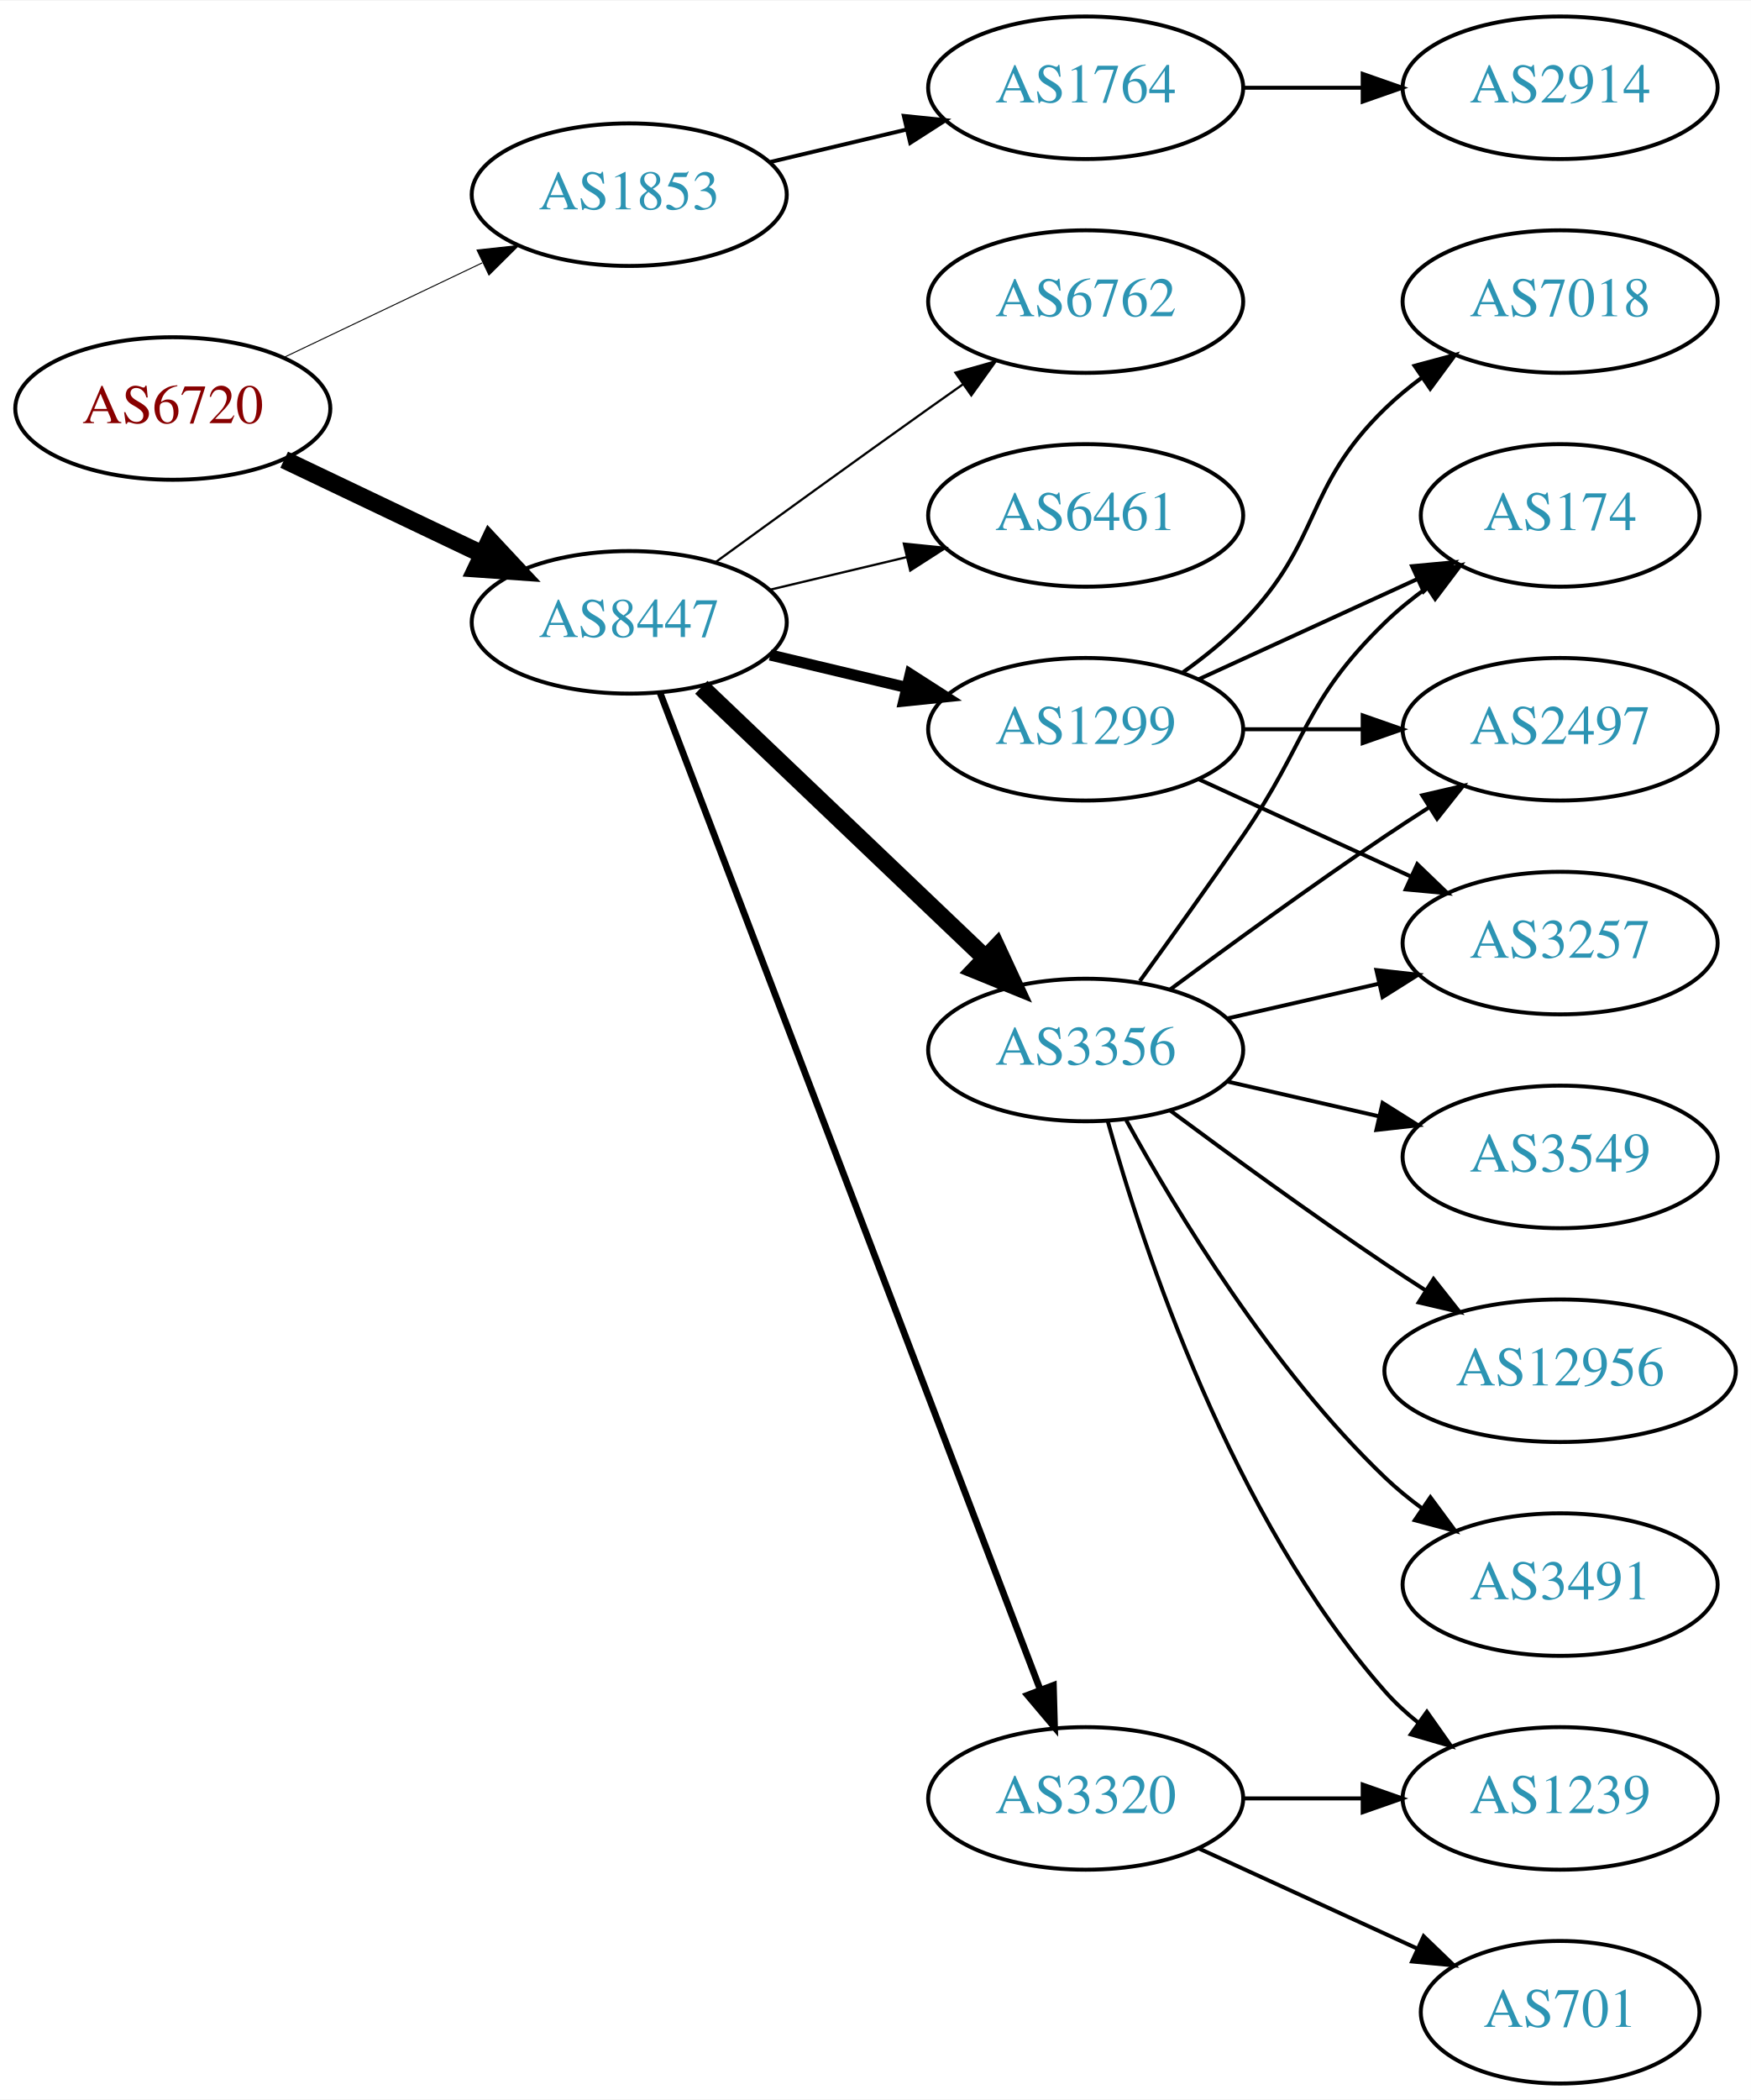
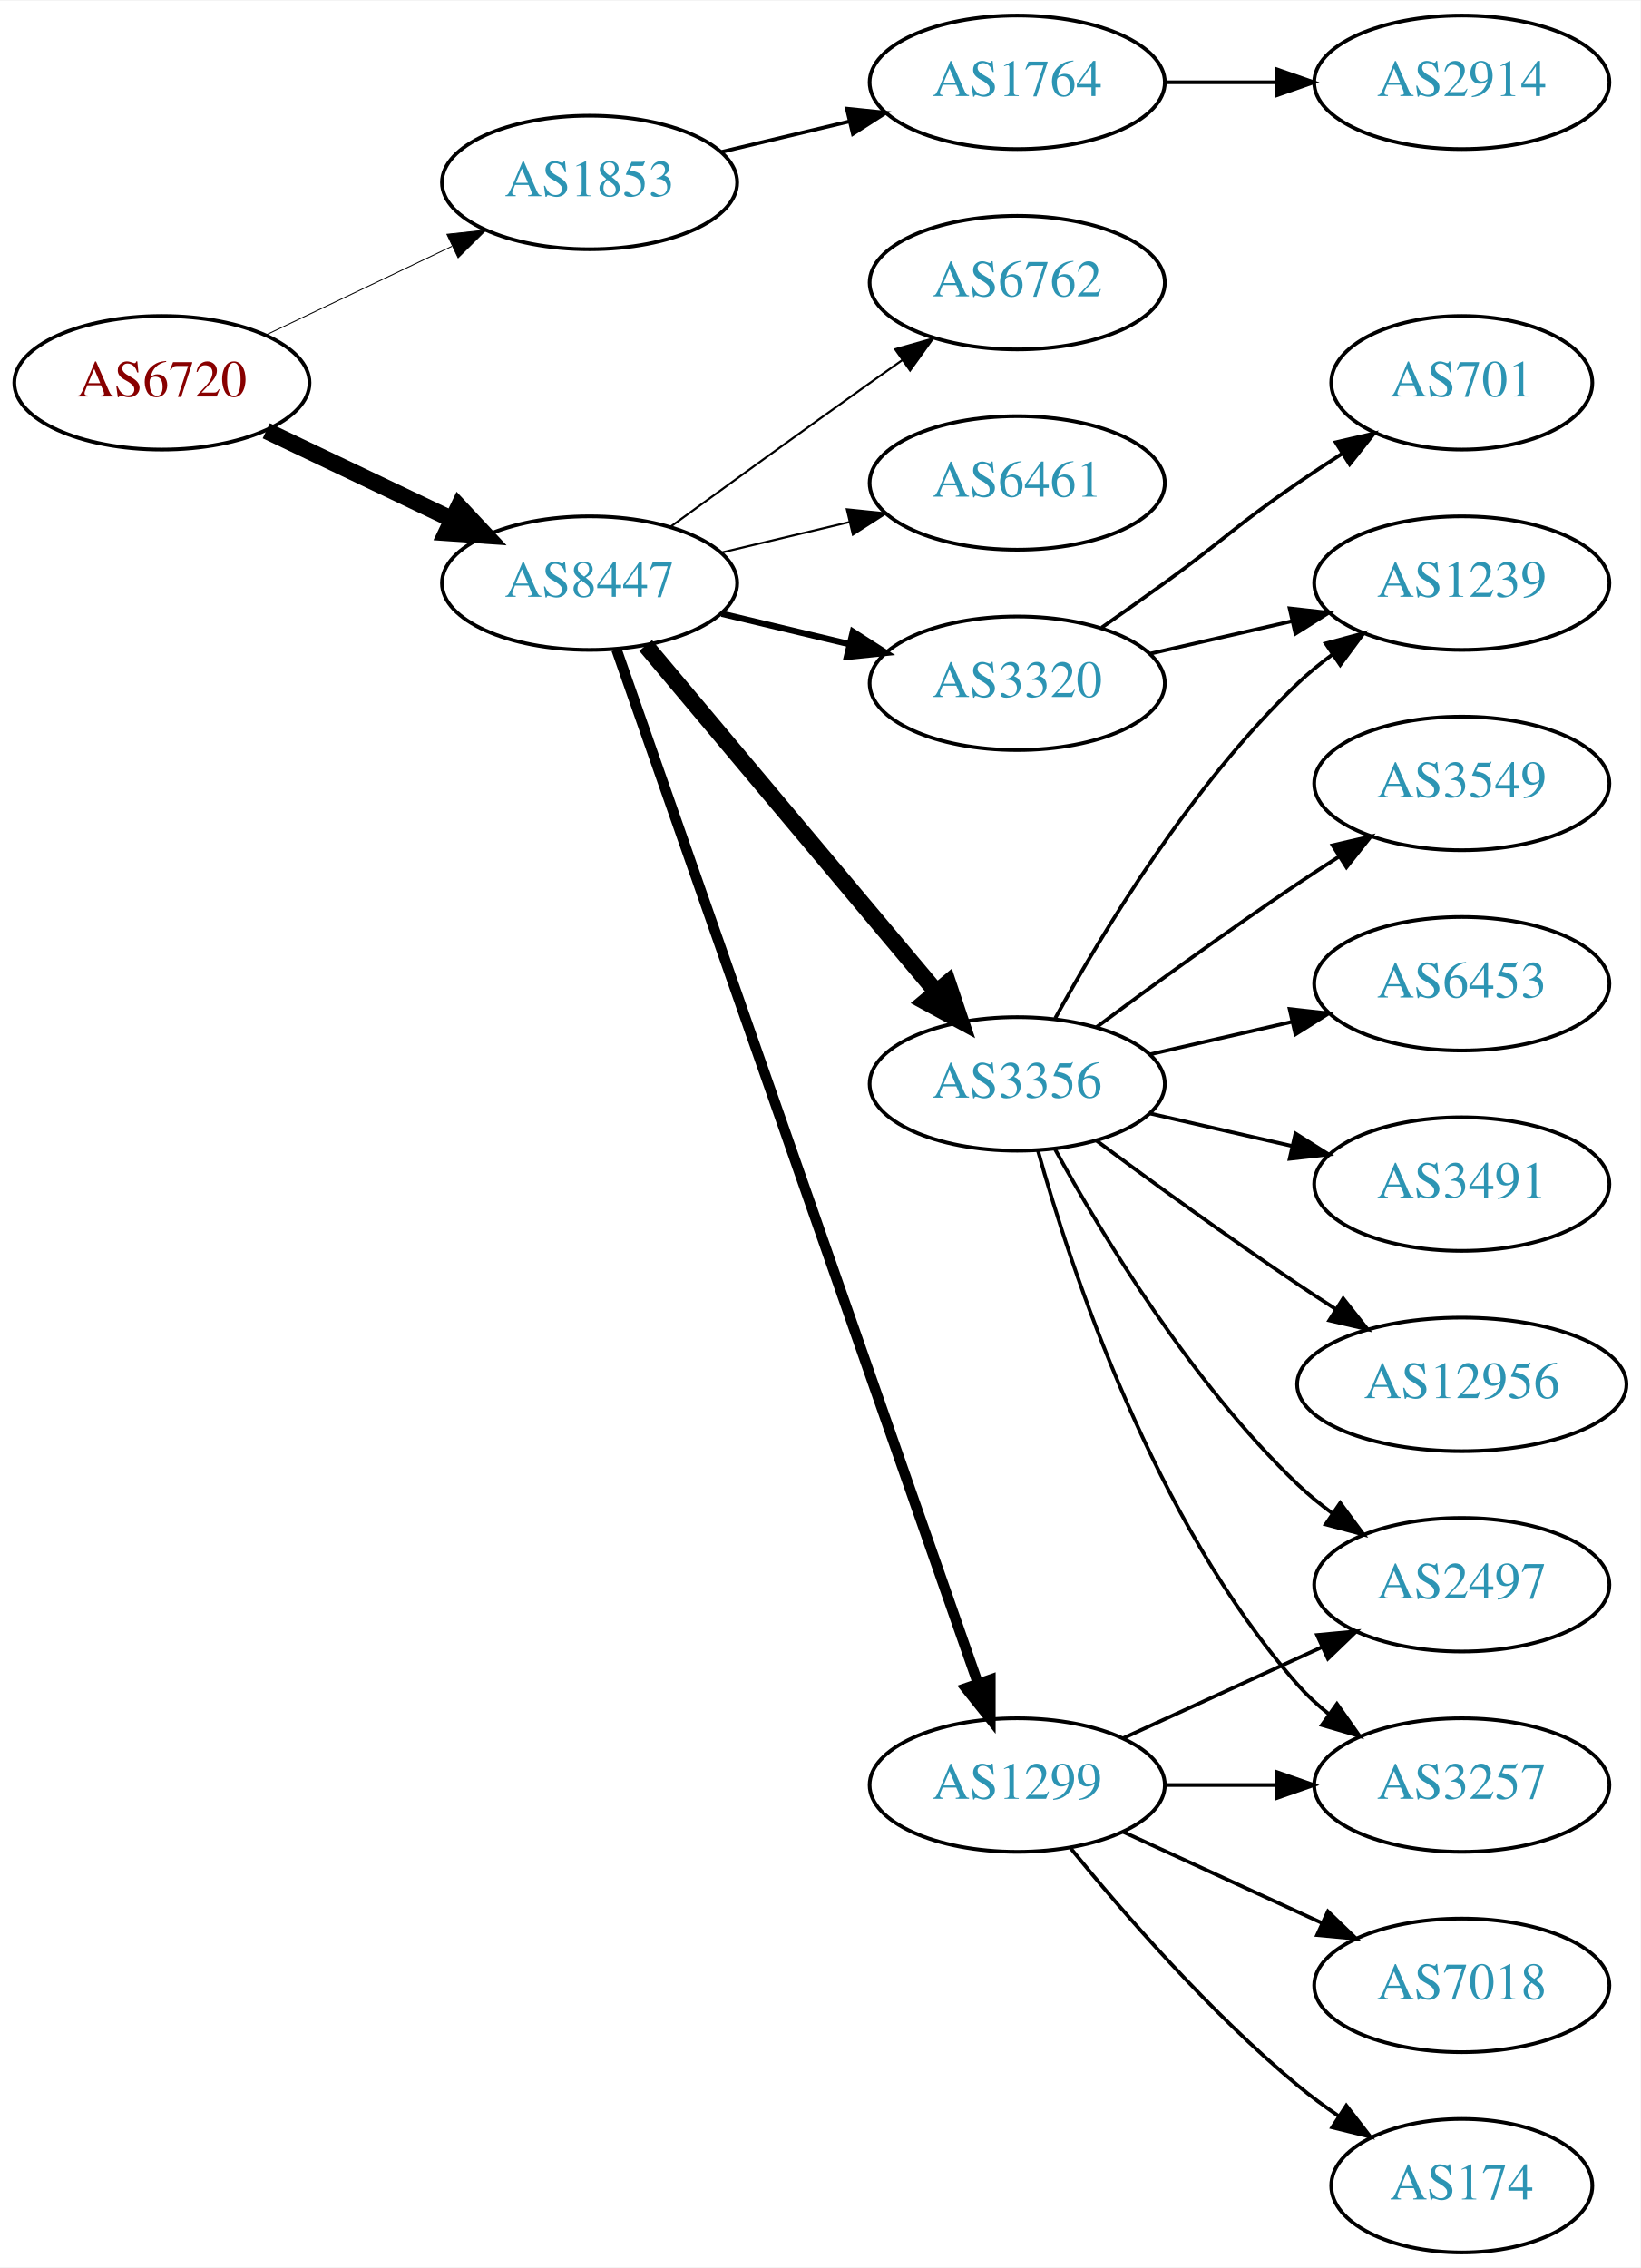
- <svg xmlns="http://www.w3.org/2000/svg" xmlns:xlink="http://www.w3.org/1999/xlink" width="442pt" height="530pt" viewBox="0.00 0.00 442.27 530.00">
-   <g id="graph0" class="graph" transform="scale(1 1) rotate(0) translate(4 526)">
-     <polygon fill="white" stroke="none" points="-4,4 -4,-526 438.271,-526 438.271,4 -4,4" />
+ <svg xmlns="http://www.w3.org/2000/svg" xmlns:xlink="http://www.w3.org/1999/xlink" width="442pt" height="611pt" viewBox="0.00 0.00 442.27 611.00">
+   <g id="graph0" class="graph" transform="scale(1 1) rotate(0) translate(4 607)">
+     <polygon fill="white" stroke="none" points="-4,4 -4,-607 438.271,-607 438.271,4 -4,4" />
    <g id="node1" class="node">
      <g id="a_node1">
        <a xlink:href="/asn/6720" xlink:title="AS6720 ~ MAGWIEN [AT]">
-           <ellipse fill="#ffffff" stroke="black" cx="39.647" cy="-423" rx="39.794" ry="18" />
-           <text text-anchor="middle" x="39.647" y="-419.3" font-family="Times,serif" font-size="14.00" fill="#880000">AS6720</text>
+           <ellipse fill="#ffffff" stroke="black" cx="39.647" cy="-504" rx="39.794" ry="18" />
+           <text text-anchor="middle" x="39.647" y="-500.3" font-family="Times,serif" font-size="14.00" fill="#880000">AS6720</text>
        </a>
      </g>
    </g>
    <g id="node2" class="node">
      <g id="a_node2">
        <a xlink:href="/asn/1853" xlink:title="AS1853 ~ ACOnet Backbone [AT]">
-           <ellipse fill="#ffffff" stroke="black" cx="154.939" cy="-477" rx="39.794" ry="18" />
-           <text text-anchor="middle" x="154.939" y="-473.3" font-family="Times,serif" font-size="14.00" fill="#2c94b3">AS1853</text>
+           <ellipse fill="#ffffff" stroke="black" cx="154.939" cy="-558" rx="39.794" ry="18" />
+           <text text-anchor="middle" x="154.939" y="-554.3" font-family="Times,serif" font-size="14.00" fill="#2c94b3">AS1853</text>
        </a>
      </g>
    </g>
    <g id="edge1" class="edge">
-       <path fill="none" stroke="black" stroke-width="0.25" d="M67.783,-435.934C82.777,-443.081 101.598,-452.052 117.821,-459.785" />
-       <polygon fill="black" stroke="black" stroke-width="0.25" points="116.491,-463.028 127.024,-464.171 119.503,-456.709 116.491,-463.028" />
+       <path fill="none" stroke="black" stroke-width="0.25" d="M67.783,-516.934C82.777,-524.081 101.598,-533.052 117.821,-540.785" />
+       <polygon fill="black" stroke="black" stroke-width="0.25" points="116.491,-544.028 127.024,-545.171 119.503,-537.709 116.491,-544.028" />
    </g>
    <g id="node3" class="node">
      <g id="a_node3">
        <a xlink:href="/asn/8447" xlink:title="AS8447 ~ A1 Telekom Austria AG [AT]">
-           <ellipse fill="#ffffff" stroke="black" cx="154.939" cy="-369" rx="39.794" ry="18" />
-           <text text-anchor="middle" x="154.939" y="-365.3" font-family="Times,serif" font-size="14.00" fill="#2c94b3">AS8447</text>
+           <ellipse fill="#ffffff" stroke="black" cx="154.939" cy="-450" rx="39.794" ry="18" />
+           <text text-anchor="middle" x="154.939" y="-446.3" font-family="Times,serif" font-size="14.00" fill="#2c94b3">AS8447</text>
        </a>
      </g>
    </g>
    <g id="edge2" class="edge">
-       <path fill="none" stroke="black" stroke-width="4.5" d="M67.783,-410.066C82.777,-402.919 101.598,-393.948 117.821,-386.215" />
-       <polygon fill="black" stroke="black" stroke-width="4.5" points="119.692,-389.686 127.024,-381.829 116.303,-382.577 119.692,-389.686" />
+       <path fill="none" stroke="black" stroke-width="4.5" d="M67.783,-491.066C82.777,-483.919 101.598,-474.948 117.821,-467.215" />
+       <polygon fill="black" stroke="black" stroke-width="4.5" points="119.692,-470.686 127.024,-462.829 116.303,-463.577 119.692,-470.686" />
    </g>
    <g id="node4" class="node">
      <g id="a_node4">
        <a xlink:href="/asn/1764" xlink:title="AS1764 ~ NEXTLAYER-AS [AT]">
-           <ellipse fill="#ffffff" stroke="black" cx="270.232" cy="-504" rx="39.794" ry="18" />
-           <text text-anchor="middle" x="270.232" y="-500.3" font-family="Times,serif" font-size="14.00" fill="#2c94b3">AS1764</text>
+           <ellipse fill="#ffffff" stroke="black" cx="270.232" cy="-585" rx="39.794" ry="18" />
+           <text text-anchor="middle" x="270.232" y="-581.3" font-family="Times,serif" font-size="14.00" fill="#2c94b3">AS1764</text>
        </a>
      </g>
    </g>
    <g id="edge3" class="edge">
-       <path fill="none" stroke="black" d="M190.547,-485.248C201.418,-487.838 213.572,-490.735 225.015,-493.462" />
-       <polygon fill="black" stroke="black" points="224.298,-496.889 234.837,-495.803 225.921,-490.08 224.298,-496.889" />
+       <path fill="none" stroke="black" d="M190.547,-566.248C201.418,-568.838 213.572,-571.735 225.015,-574.462" />
+       <polygon fill="black" stroke="black" points="224.298,-577.889 234.837,-576.803 225.921,-571.08 224.298,-577.889" />
    </g>
    <g id="node6" class="node">
      <g id="a_node6">
        <a xlink:href="/asn/1299" xlink:title="AS1299 ~ Telia Carrier [EU]">
-           <ellipse fill="#ffffff" stroke="black" cx="270.232" cy="-342" rx="39.794" ry="18" />
-           <text text-anchor="middle" x="270.232" y="-338.3" font-family="Times,serif" font-size="14.00" fill="#2c94b3">AS1299</text>
+           <ellipse fill="#ffffff" stroke="black" cx="270.232" cy="-126" rx="39.794" ry="18" />
+           <text text-anchor="middle" x="270.232" y="-122.3" font-family="Times,serif" font-size="14.00" fill="#2c94b3">AS1299</text>
        </a>
      </g>
    </g>
    <g id="edge5" class="edge">
-       <path fill="none" stroke="black" stroke-width="2.812" d="M190.547,-360.752C201.418,-358.162 213.572,-355.265 225.015,-352.538" />
-       <polygon fill="black" stroke="black" stroke-width="2.812" points="225.921,-355.92 234.837,-350.197 224.298,-349.111 225.921,-355.92" />
+       <path fill="none" stroke="black" stroke-width="2.812" d="M162.192,-432.119C180.994,-378.349 237.108,-217.871 259.676,-153.33" />
+       <polygon fill="black" stroke="black" stroke-width="2.812" points="263.002,-154.421 262.999,-143.826 256.395,-152.11 263.002,-154.421" />
    </g>
    <g id="node7" class="node">
      <g id="a_node7">
        <a xlink:href="/asn/3356" xlink:title="AS3356 ~ Level 3 Parent, LLC [US]">
-           <ellipse fill="#ffffff" stroke="black" cx="270.232" cy="-261" rx="39.794" ry="18" />
-           <text text-anchor="middle" x="270.232" y="-257.3" font-family="Times,serif" font-size="14.00" fill="#2c94b3">AS3356</text>
+           <ellipse fill="#ffffff" stroke="black" cx="270.232" cy="-315" rx="39.794" ry="18" />
+           <text text-anchor="middle" x="270.232" y="-311.3" font-family="Times,serif" font-size="14.00" fill="#2c94b3">AS3356</text>
        </a>
      </g>
    </g>
    <g id="edge6" class="edge">
-       <path fill="none" stroke="black" stroke-width="4.5" d="M173.146,-352.597C192.221,-334.413 223.142,-304.937 244.739,-284.349" />
-       <polygon fill="black" stroke="black" stroke-width="4.5" points="247.714,-286.953 252.235,-277.203 242.28,-281.253 247.714,-286.953" />
+       <path fill="none" stroke="black" stroke-width="4.5" d="M170.059,-433.175C189.734,-409.731 225.538,-367.066 248.316,-339.924" />
+       <polygon fill="black" stroke="black" stroke-width="4.5" points="251.523,-342.228 254.935,-332.037 245.49,-337.166 251.523,-342.228" />
    </g>
    <g id="node8" class="node">
      <g id="a_node8">
-         <a xlink:href="/asn/6762" xlink:title="AS6762 ~ TELECOM ITALIA SPARKLE S.p.A. [IT]">
-           <ellipse fill="#ffffff" stroke="black" cx="270.232" cy="-450" rx="39.794" ry="18" />
-           <text text-anchor="middle" x="270.232" y="-446.3" font-family="Times,serif" font-size="14.00" fill="#2c94b3">AS6762</text>
+         <a xlink:href="/asn/3320" xlink:title="AS3320 ~ DTAG [DE]">
+           <ellipse fill="#ffffff" stroke="black" cx="270.232" cy="-423" rx="39.794" ry="18" />
+           <text text-anchor="middle" x="270.232" y="-419.3" font-family="Times,serif" font-size="14.00" fill="#2c94b3">AS3320</text>
        </a>
      </g>
    </g>
    <g id="edge7" class="edge">
-       <path fill="none" stroke="black" stroke-width="0.562" d="M176.788,-384.222C191.722,-395.091 212.335,-410.025 230.586,-423 233.406,-425.005 236.349,-427.085 239.297,-429.159" />
-       <polygon fill="black" stroke="black" stroke-width="0.562" points="237.325,-432.05 247.522,-434.926 241.344,-426.319 237.325,-432.05" />
+       <path fill="none" stroke="black" stroke-width="1.688" d="M190.547,-441.752C201.418,-439.162 213.572,-436.265 225.015,-433.538" />
+       <polygon fill="black" stroke="black" stroke-width="1.688" points="225.921,-436.92 234.837,-431.197 224.298,-430.111 225.921,-436.92" />
    </g>
    <g id="node9" class="node">
      <g id="a_node9">
-         <a xlink:href="/asn/6461" xlink:title="AS6461 ~ Zayo Bandwidth [US]">
-           <ellipse fill="#ffffff" stroke="black" cx="270.232" cy="-396" rx="39.794" ry="18" />
-           <text text-anchor="middle" x="270.232" y="-392.3" font-family="Times,serif" font-size="14.00" fill="#2c94b3">AS6461</text>
+         <a xlink:href="/asn/6762" xlink:title="AS6762 ~ TELECOM ITALIA SPARKLE S.p.A. [IT]">
+           <ellipse fill="#ffffff" stroke="black" cx="270.232" cy="-531" rx="39.794" ry="18" />
+           <text text-anchor="middle" x="270.232" y="-527.3" font-family="Times,serif" font-size="14.00" fill="#2c94b3">AS6762</text>
        </a>
      </g>
    </g>
    <g id="edge8" class="edge">
-       <path fill="none" stroke="black" stroke-width="0.562" d="M190.547,-377.248C201.418,-379.838 213.572,-382.735 225.015,-385.462" />
-       <polygon fill="black" stroke="black" stroke-width="0.562" points="224.298,-388.889 234.837,-387.803 225.921,-382.08 224.298,-388.889" />
+       <path fill="none" stroke="black" stroke-width="0.562" d="M176.788,-465.222C191.722,-476.091 212.335,-491.025 230.586,-504 233.406,-506.005 236.349,-508.085 239.297,-510.159" />
+       <polygon fill="black" stroke="black" stroke-width="0.562" points="237.325,-513.05 247.522,-515.926 241.344,-507.319 237.325,-513.05" />
    </g>
    <g id="node10" class="node">
      <g id="a_node10">
-         <a xlink:href="/asn/3320" xlink:title="AS3320 ~ DTAG [DE]">
-           <ellipse fill="#ffffff" stroke="black" cx="270.232" cy="-72" rx="39.794" ry="18" />
-           <text text-anchor="middle" x="270.232" y="-68.3" font-family="Times,serif" font-size="14.00" fill="#2c94b3">AS3320</text>
+         <a xlink:href="/asn/6461" xlink:title="AS6461 ~ Zayo Bandwidth [US]">
+           <ellipse fill="#ffffff" stroke="black" cx="270.232" cy="-477" rx="39.794" ry="18" />
+           <text text-anchor="middle" x="270.232" y="-473.3" font-family="Times,serif" font-size="14.00" fill="#2c94b3">AS6461</text>
        </a>
      </g>
    </g>
    <g id="edge9" class="edge">
-       <path fill="none" stroke="black" stroke-width="1.688" d="M162.687,-351.311C181.69,-301.493 235.761,-159.746 258.718,-99.564" />
-       <polygon fill="black" stroke="black" stroke-width="1.688" points="262.083,-100.563 262.377,-89.972 255.543,-98.068 262.083,-100.563" />
+       <path fill="none" stroke="black" stroke-width="0.562" d="M190.547,-458.248C201.418,-460.838 213.572,-463.735 225.015,-466.462" />
+       <polygon fill="black" stroke="black" stroke-width="0.562" points="224.298,-469.889 234.837,-468.803 225.921,-463.08 224.298,-469.889" />
    </g>
    <g id="node5" class="node">
      <g id="a_node5">
        <a xlink:href="/asn/2914" xlink:title="AS2914 ~ NTT America, Inc. [US]">
-           <ellipse fill="#ffffff" stroke="black" cx="390.075" cy="-504" rx="39.794" ry="18" />
-           <text text-anchor="middle" x="390.075" y="-500.3" font-family="Times,serif" font-size="14.00" fill="#2c94b3">AS2914</text>
+           <ellipse fill="#ffffff" stroke="black" cx="390.075" cy="-585" rx="39.794" ry="18" />
+           <text text-anchor="middle" x="390.075" y="-581.3" font-family="Times,serif" font-size="14.00" fill="#2c94b3">AS2914</text>
        </a>
      </g>
    </g>
    <g id="edge4" class="edge">
-       <path fill="none" stroke="black" d="M310.145,-504C319.698,-504 330.048,-504 340.011,-504" />
-       <polygon fill="black" stroke="black" points="340.203,-507.5 350.203,-504 340.203,-500.5 340.203,-507.5" />
+       <path fill="none" stroke="black" d="M310.145,-585C319.698,-585 330.048,-585 340.011,-585" />
+       <polygon fill="black" stroke="black" points="340.203,-588.5 350.203,-585 340.203,-581.5 340.203,-588.5" />
+     </g>
+     <g id="node14" class="node">
+       <g id="a_node14">
+         <a xlink:href="/asn/2497" xlink:title="AS2497 ~ Internet Initiative Japan Inc. [JP]">
+           <ellipse fill="#ffffff" stroke="black" cx="390.075" cy="-180" rx="39.794" ry="18" />
+           <text text-anchor="middle" x="390.075" y="-176.3" font-family="Times,serif" font-size="14.00" fill="#2c94b3">AS2497</text>
+         </a>
+       </g>
+     </g>
+     <g id="edge20" class="edge">
+       <path fill="none" stroke="black" d="M298.861,-138.661C314.818,-145.973 335.089,-155.261 352.371,-163.181" />
+       <polygon fill="black" stroke="black" points="351.07,-166.435 361.619,-167.419 353.986,-160.071 351.07,-166.435" />
+     </g>
+     <g id="node16" class="node">
+       <g id="a_node16">
+         <a xlink:href="/asn/3257" xlink:title="AS3257 ~ GTT [DE]">
+           <ellipse fill="#ffffff" stroke="black" cx="390.075" cy="-126" rx="39.794" ry="18" />
+           <text text-anchor="middle" x="390.075" y="-122.3" font-family="Times,serif" font-size="14.00" fill="#2c94b3">AS3257</text>
+         </a>
+       </g>
+     </g>
+     <g id="edge18" class="edge">
+       <path fill="none" stroke="black" d="M310.145,-126C319.698,-126 330.048,-126 340.011,-126" />
+       <polygon fill="black" stroke="black" points="340.203,-129.5 350.203,-126 340.203,-122.5 340.203,-129.5" />
+     </g>
+     <g id="node18" class="node">
+       <g id="a_node18">
+         <a xlink:href="/asn/7018" xlink:title="AS7018 ~ AT&amp;T Services, Inc. [US]">
+           <ellipse fill="#ffffff" stroke="black" cx="390.075" cy="-72" rx="39.794" ry="18" />
+           <text text-anchor="middle" x="390.075" y="-68.3" font-family="Times,serif" font-size="14.00" fill="#2c94b3">AS7018</text>
+         </a>
+       </g>
+     </g>
+     <g id="edge17" class="edge">
+       <path fill="none" stroke="black" d="M298.861,-113.339C314.818,-106.027 335.089,-96.739 352.371,-88.819" />
+       <polygon fill="black" stroke="black" points="353.986,-91.929 361.619,-84.581 351.07,-85.565 353.986,-91.929" />
+     </g>
+     <g id="node19" class="node">
+       <g id="a_node19">
+         <a xlink:href="/asn/174" xlink:title="AS174 ~ Cogent Communications [US]">
+           <ellipse fill="#ffffff" stroke="black" cx="390.075" cy="-18" rx="35.194" ry="18" />
+           <text text-anchor="middle" x="390.075" y="-14.3" font-family="Times,serif" font-size="14.00" fill="#2c94b3">AS174</text>
+         </a>
+       </g>
+     </g>
+     <g id="edge19" class="edge">
+       <path fill="none" stroke="black" d="M284.651,-108.935C298.766,-91.625 322.181,-64.655 345.879,-45 349.342,-42.128 353.135,-39.331 356.989,-36.692" />
+       <polygon fill="black" stroke="black" points="358.95,-39.592 365.422,-31.203 355.132,-33.725 358.95,-39.592" />
    </g>
    <g id="node11" class="node">
      <g id="a_node11">
-         <a xlink:href="/asn/174" xlink:title="AS174 ~ Cogent Communications [US]">
-           <ellipse fill="#ffffff" stroke="black" cx="390.075" cy="-396" rx="35.194" ry="18" />
-           <text text-anchor="middle" x="390.075" y="-392.3" font-family="Times,serif" font-size="14.00" fill="#2c94b3">AS174</text>
+         <a xlink:href="/asn/3491" xlink:title="AS3491 ~ PCCW Global, Inc. [US]">
+           <ellipse fill="#ffffff" stroke="black" cx="390.075" cy="-288" rx="39.794" ry="18" />
+           <text text-anchor="middle" x="390.075" y="-284.3" font-family="Times,serif" font-size="14.00" fill="#2c94b3">AS3491</text>
        </a>
      </g>
    </g>
    <g id="edge10" class="edge">
-       <path fill="none" stroke="black" d="M298.861,-354.661C315.277,-362.183 336.259,-371.798 353.856,-379.861" />
-       <polygon fill="black" stroke="black" points="352.684,-383.174 363.233,-384.158 355.6,-376.811 352.684,-383.174" />
+       <path fill="none" stroke="black" d="M305.952,-307.045C317.952,-304.296 331.572,-301.175 344.265,-298.267" />
+       <polygon fill="black" stroke="black" points="345.231,-301.636 354.197,-295.991 343.668,-294.813 345.231,-301.636" />
    </g>
    <g id="node12" class="node">
      <g id="a_node12">
-         <a xlink:href="/asn/2497" xlink:title="AS2497 ~ Internet Initiative Japan Inc. [JP]">
-           <ellipse fill="#ffffff" stroke="black" cx="390.075" cy="-342" rx="39.794" ry="18" />
-           <text text-anchor="middle" x="390.075" y="-338.3" font-family="Times,serif" font-size="14.00" fill="#2c94b3">AS2497</text>
+         <a xlink:href="/asn/1239" xlink:title="AS1239 ~ Sprint [US]">
+           <ellipse fill="#ffffff" stroke="black" cx="390.075" cy="-450" rx="39.794" ry="18" />
+           <text text-anchor="middle" x="390.075" y="-446.3" font-family="Times,serif" font-size="14.00" fill="#2c94b3">AS1239</text>
        </a>
      </g>
    </g>
    <g id="edge11" class="edge">
-       <path fill="none" stroke="black" d="M310.145,-342C319.698,-342 330.048,-342 340.011,-342" />
-       <polygon fill="black" stroke="black" points="340.203,-345.5 350.203,-342 340.203,-338.5 340.203,-345.5" />
+       <path fill="none" stroke="black" d="M280.474,-332.713C293.019,-355.561 317.196,-395.611 345.879,-423 348.747,-425.739 351.936,-428.347 355.245,-430.785" />
+       <polygon fill="black" stroke="black" points="353.369,-433.742 363.604,-436.477 357.308,-427.956 353.369,-433.742" />
    </g>
    <g id="node13" class="node">
      <g id="a_node13">
-         <a xlink:href="/asn/7018" xlink:title="AS7018 ~ AT&amp;T Services, Inc. [US]">
-           <ellipse fill="#ffffff" stroke="black" cx="390.075" cy="-450" rx="39.794" ry="18" />
-           <text text-anchor="middle" x="390.075" y="-446.3" font-family="Times,serif" font-size="14.00" fill="#2c94b3">AS7018</text>
+         <a xlink:href="/asn/12956" xlink:title="AS12956 ~ TELXIUS [ES]">
+           <ellipse fill="#ffffff" stroke="black" cx="390.075" cy="-234" rx="44.393" ry="18" />
+           <text text-anchor="middle" x="390.075" y="-230.3" font-family="Times,serif" font-size="14.00" fill="#2c94b3">AS12956</text>
        </a>
      </g>
    </g>
    <g id="edge12" class="edge">
-       <path fill="none" stroke="black" d="M294.826,-356.389C300.082,-360.148 305.414,-364.437 309.879,-369 330.051,-389.617 325.186,-402.906 345.879,-423 348.724,-425.763 351.898,-428.386 355.198,-430.834" />
-       <polygon fill="black" stroke="black" points="353.315,-433.786 363.546,-436.538 357.263,-428.006 353.315,-433.786" />
-     </g>
-     <g id="node14" class="node">
-       <g id="a_node14">
-         <a xlink:href="/asn/3257" xlink:title="AS3257 ~ GTT [DE]">
-           <ellipse fill="#ffffff" stroke="black" cx="390.075" cy="-288" rx="39.794" ry="18" />
-           <text text-anchor="middle" x="390.075" y="-284.3" font-family="Times,serif" font-size="14.00" fill="#2c94b3">AS3257</text>
-         </a>
-       </g>
+       <path fill="none" stroke="black" d="M291.563,-299.723C306.425,-288.696 327.17,-273.593 345.879,-261 349.169,-258.785 352.632,-256.518 356.106,-254.285" />
+       <polygon fill="black" stroke="black" points="358.103,-257.163 364.673,-248.852 354.354,-251.252 358.103,-257.163" />
    </g>
    <g id="edge13" class="edge">
-       <path fill="none" stroke="black" d="M298.861,-329.339C314.818,-322.027 335.089,-312.739 352.371,-304.819" />
-       <polygon fill="black" stroke="black" points="353.986,-307.929 361.619,-300.581 351.07,-301.565 353.986,-307.929" />
-     </g>
-     <g id="edge16" class="edge">
-       <path fill="none" stroke="black" d="M283.912,-278.406C291.527,-288.937 301.36,-302.67 309.879,-315 326.275,-338.731 325.186,-348.906 345.879,-369 349.107,-372.134 352.758,-375.089 356.536,-377.812" />
-       <polygon fill="black" stroke="black" points="354.633,-380.75 364.896,-383.383 358.515,-374.925 354.633,-380.75" />
-     </g>
-     <g id="edge14" class="edge">
-       <path fill="none" stroke="black" d="M291.563,-276.277C306.425,-287.304 327.17,-302.407 345.879,-315 349.428,-317.389 353.178,-319.839 356.927,-322.242" />
-       <polygon fill="black" stroke="black" points="355.253,-325.325 365.575,-327.712 358.995,-319.409 355.253,-325.325" />
-     </g>
-     <g id="edge15" class="edge">
-       <path fill="none" stroke="black" d="M305.952,-268.955C317.952,-271.704 331.572,-274.825 344.265,-277.733" />
-       <polygon fill="black" stroke="black" points="343.668,-281.187 354.197,-280.009 345.231,-274.364 343.668,-281.187" />
+       <path fill="none" stroke="black" d="M280.474,-297.287C293.019,-274.439 317.196,-234.389 345.879,-207 348.747,-204.261 351.936,-201.653 355.245,-199.215" />
+       <polygon fill="black" stroke="black" points="357.308,-202.044 363.604,-193.523 353.369,-196.258 357.308,-202.044" />
    </g>
    <g id="node15" class="node">
      <g id="a_node15">
-         <a xlink:href="/asn/3491" xlink:title="AS3491 ~ PCCW Global, Inc. [US]">
-           <ellipse fill="#ffffff" stroke="black" cx="390.075" cy="-126" rx="39.794" ry="18" />
-           <text text-anchor="middle" x="390.075" y="-122.3" font-family="Times,serif" font-size="14.00" fill="#2c94b3">AS3491</text>
-         </a>
-       </g>
-     </g>
-     <g id="edge17" class="edge">
-       <path fill="none" stroke="black" d="M280.474,-243.287C293.019,-220.439 317.196,-180.389 345.879,-153 348.747,-150.261 351.936,-147.653 355.245,-145.215" />
-       <polygon fill="black" stroke="black" points="357.308,-148.044 363.604,-139.523 353.369,-142.258 357.308,-148.044" />
-     </g>
-     <g id="node16" class="node">
-       <g id="a_node16">
-         <a xlink:href="/asn/1239" xlink:title="AS1239 ~ Sprint [US]">
-           <ellipse fill="#ffffff" stroke="black" cx="390.075" cy="-72" rx="39.794" ry="18" />
-           <text text-anchor="middle" x="390.075" y="-68.3" font-family="Times,serif" font-size="14.00" fill="#2c94b3">AS1239</text>
-         </a>
-       </g>
-     </g>
-     <g id="edge18" class="edge">
-       <path fill="none" stroke="black" d="M275.805,-243.054C284.711,-211.005 306.995,-143.158 345.879,-99 348.363,-96.179 351.213,-93.551 354.238,-91.129" />
-       <polygon fill="black" stroke="black" points="356.424,-93.869 362.527,-85.209 352.356,-88.172 356.424,-93.869" />
+         <a xlink:href="/asn/3549" xlink:title="AS3549 ~ Level 3 Parent, LLC [US]">
+           <ellipse fill="#ffffff" stroke="black" cx="390.075" cy="-396" rx="39.794" ry="18" />
+           <text text-anchor="middle" x="390.075" y="-392.3" font-family="Times,serif" font-size="14.00" fill="#2c94b3">AS3549</text>
+         </a>
+       </g>
+     </g>
+     <g id="edge14" class="edge">
+       <path fill="none" stroke="black" d="M291.563,-330.277C306.425,-341.304 327.17,-356.407 345.879,-369 349.428,-371.389 353.178,-373.839 356.927,-376.242" />
+       <polygon fill="black" stroke="black" points="355.253,-379.325 365.575,-381.712 358.995,-373.409 355.253,-379.325" />
+     </g>
+     <g id="edge15" class="edge">
+       <path fill="none" stroke="black" d="M275.805,-297.054C284.711,-265.005 306.995,-197.158 345.879,-153 348.363,-150.179 351.213,-147.551 354.238,-145.129" />
+       <polygon fill="black" stroke="black" points="356.424,-147.869 362.527,-139.209 352.356,-142.172 356.424,-147.869" />
    </g>
    <g id="node17" class="node">
      <g id="a_node17">
-         <a xlink:href="/asn/3549" xlink:title="AS3549 ~ Level 3 Parent, LLC [US]">
-           <ellipse fill="#ffffff" stroke="black" cx="390.075" cy="-234" rx="39.794" ry="18" />
-           <text text-anchor="middle" x="390.075" y="-230.3" font-family="Times,serif" font-size="14.00" fill="#2c94b3">AS3549</text>
-         </a>
-       </g>
-     </g>
-     <g id="edge19" class="edge">
-       <path fill="none" stroke="black" d="M305.952,-253.045C317.952,-250.296 331.572,-247.175 344.265,-244.267" />
-       <polygon fill="black" stroke="black" points="345.231,-247.636 354.197,-241.991 343.668,-240.813 345.231,-247.636" />
-     </g>
-     <g id="node18" class="node">
-       <g id="a_node18">
-         <a xlink:href="/asn/12956" xlink:title="AS12956 ~ TELXIUS [ES]">
-           <ellipse fill="#ffffff" stroke="black" cx="390.075" cy="-180" rx="44.393" ry="18" />
-           <text text-anchor="middle" x="390.075" y="-176.3" font-family="Times,serif" font-size="14.00" fill="#2c94b3">AS12956</text>
-         </a>
-       </g>
-     </g>
-     <g id="edge20" class="edge">
-       <path fill="none" stroke="black" d="M291.563,-245.723C306.425,-234.696 327.17,-219.593 345.879,-207 349.169,-204.785 352.632,-202.518 356.106,-200.285" />
-       <polygon fill="black" stroke="black" points="358.103,-203.163 364.673,-194.852 354.354,-197.252 358.103,-203.163" />
+         <a xlink:href="/asn/6453" xlink:title="AS6453 ~ TATA COMMUNICATIONS (AMERICA) INC [US]">
+           <ellipse fill="#ffffff" stroke="black" cx="390.075" cy="-342" rx="39.794" ry="18" />
+           <text text-anchor="middle" x="390.075" y="-338.3" font-family="Times,serif" font-size="14.00" fill="#2c94b3">AS6453</text>
+         </a>
+       </g>
+     </g>
+     <g id="edge16" class="edge">
+       <path fill="none" stroke="black" d="M305.952,-322.955C317.952,-325.704 331.572,-328.825 344.265,-331.733" />
+       <polygon fill="black" stroke="black" points="343.668,-335.187 354.197,-334.009 345.231,-328.364 343.668,-335.187" />
    </g>
    <g id="edge21" class="edge">
-       <path fill="none" stroke="black" d="M310.145,-72C319.698,-72 330.048,-72 340.011,-72" />
-       <polygon fill="black" stroke="black" points="340.203,-75.5 350.203,-72 340.203,-68.5 340.203,-75.5" />
-     </g>
-     <g id="node19" class="node">
-       <g id="a_node19">
+       <path fill="none" stroke="black" d="M305.952,-430.955C317.952,-433.704 331.572,-436.825 344.265,-439.733" />
+       <polygon fill="black" stroke="black" points="343.668,-443.187 354.197,-442.009 345.231,-436.364 343.668,-443.187" />
+     </g>
+     <g id="node20" class="node">
+       <g id="a_node20">
        <a xlink:href="/asn/701" xlink:title="AS701 ~ UUNET [US]">
-           <ellipse fill="#ffffff" stroke="black" cx="390.075" cy="-18" rx="35.194" ry="18" />
-           <text text-anchor="middle" x="390.075" y="-14.3" font-family="Times,serif" font-size="14.00" fill="#2c94b3">AS701</text>
+           <ellipse fill="#ffffff" stroke="black" cx="390.075" cy="-504" rx="35.194" ry="18" />
+           <text text-anchor="middle" x="390.075" y="-500.3" font-family="Times,serif" font-size="14.00" fill="#2c94b3">AS701</text>
        </a>
      </g>
    </g>
    <g id="edge22" class="edge">
-       <path fill="none" stroke="black" d="M298.861,-59.339C315.277,-51.817 336.259,-42.202 353.856,-34.139" />
-       <polygon fill="black" stroke="black" points="355.6,-37.189 363.233,-29.842 352.684,-30.826 355.6,-37.189" />
+       <path fill="none" stroke="black" d="M292.989,-438.009C298.524,-441.879 304.443,-446.064 309.879,-450 326.079,-461.729 329.384,-465.689 345.879,-477 349.674,-479.602 353.711,-482.262 357.734,-484.849" />
+       <polygon fill="black" stroke="black" points="356.1,-487.956 366.422,-490.343 359.841,-482.04 356.1,-487.956" />
    </g>
  </g>
</svg>
